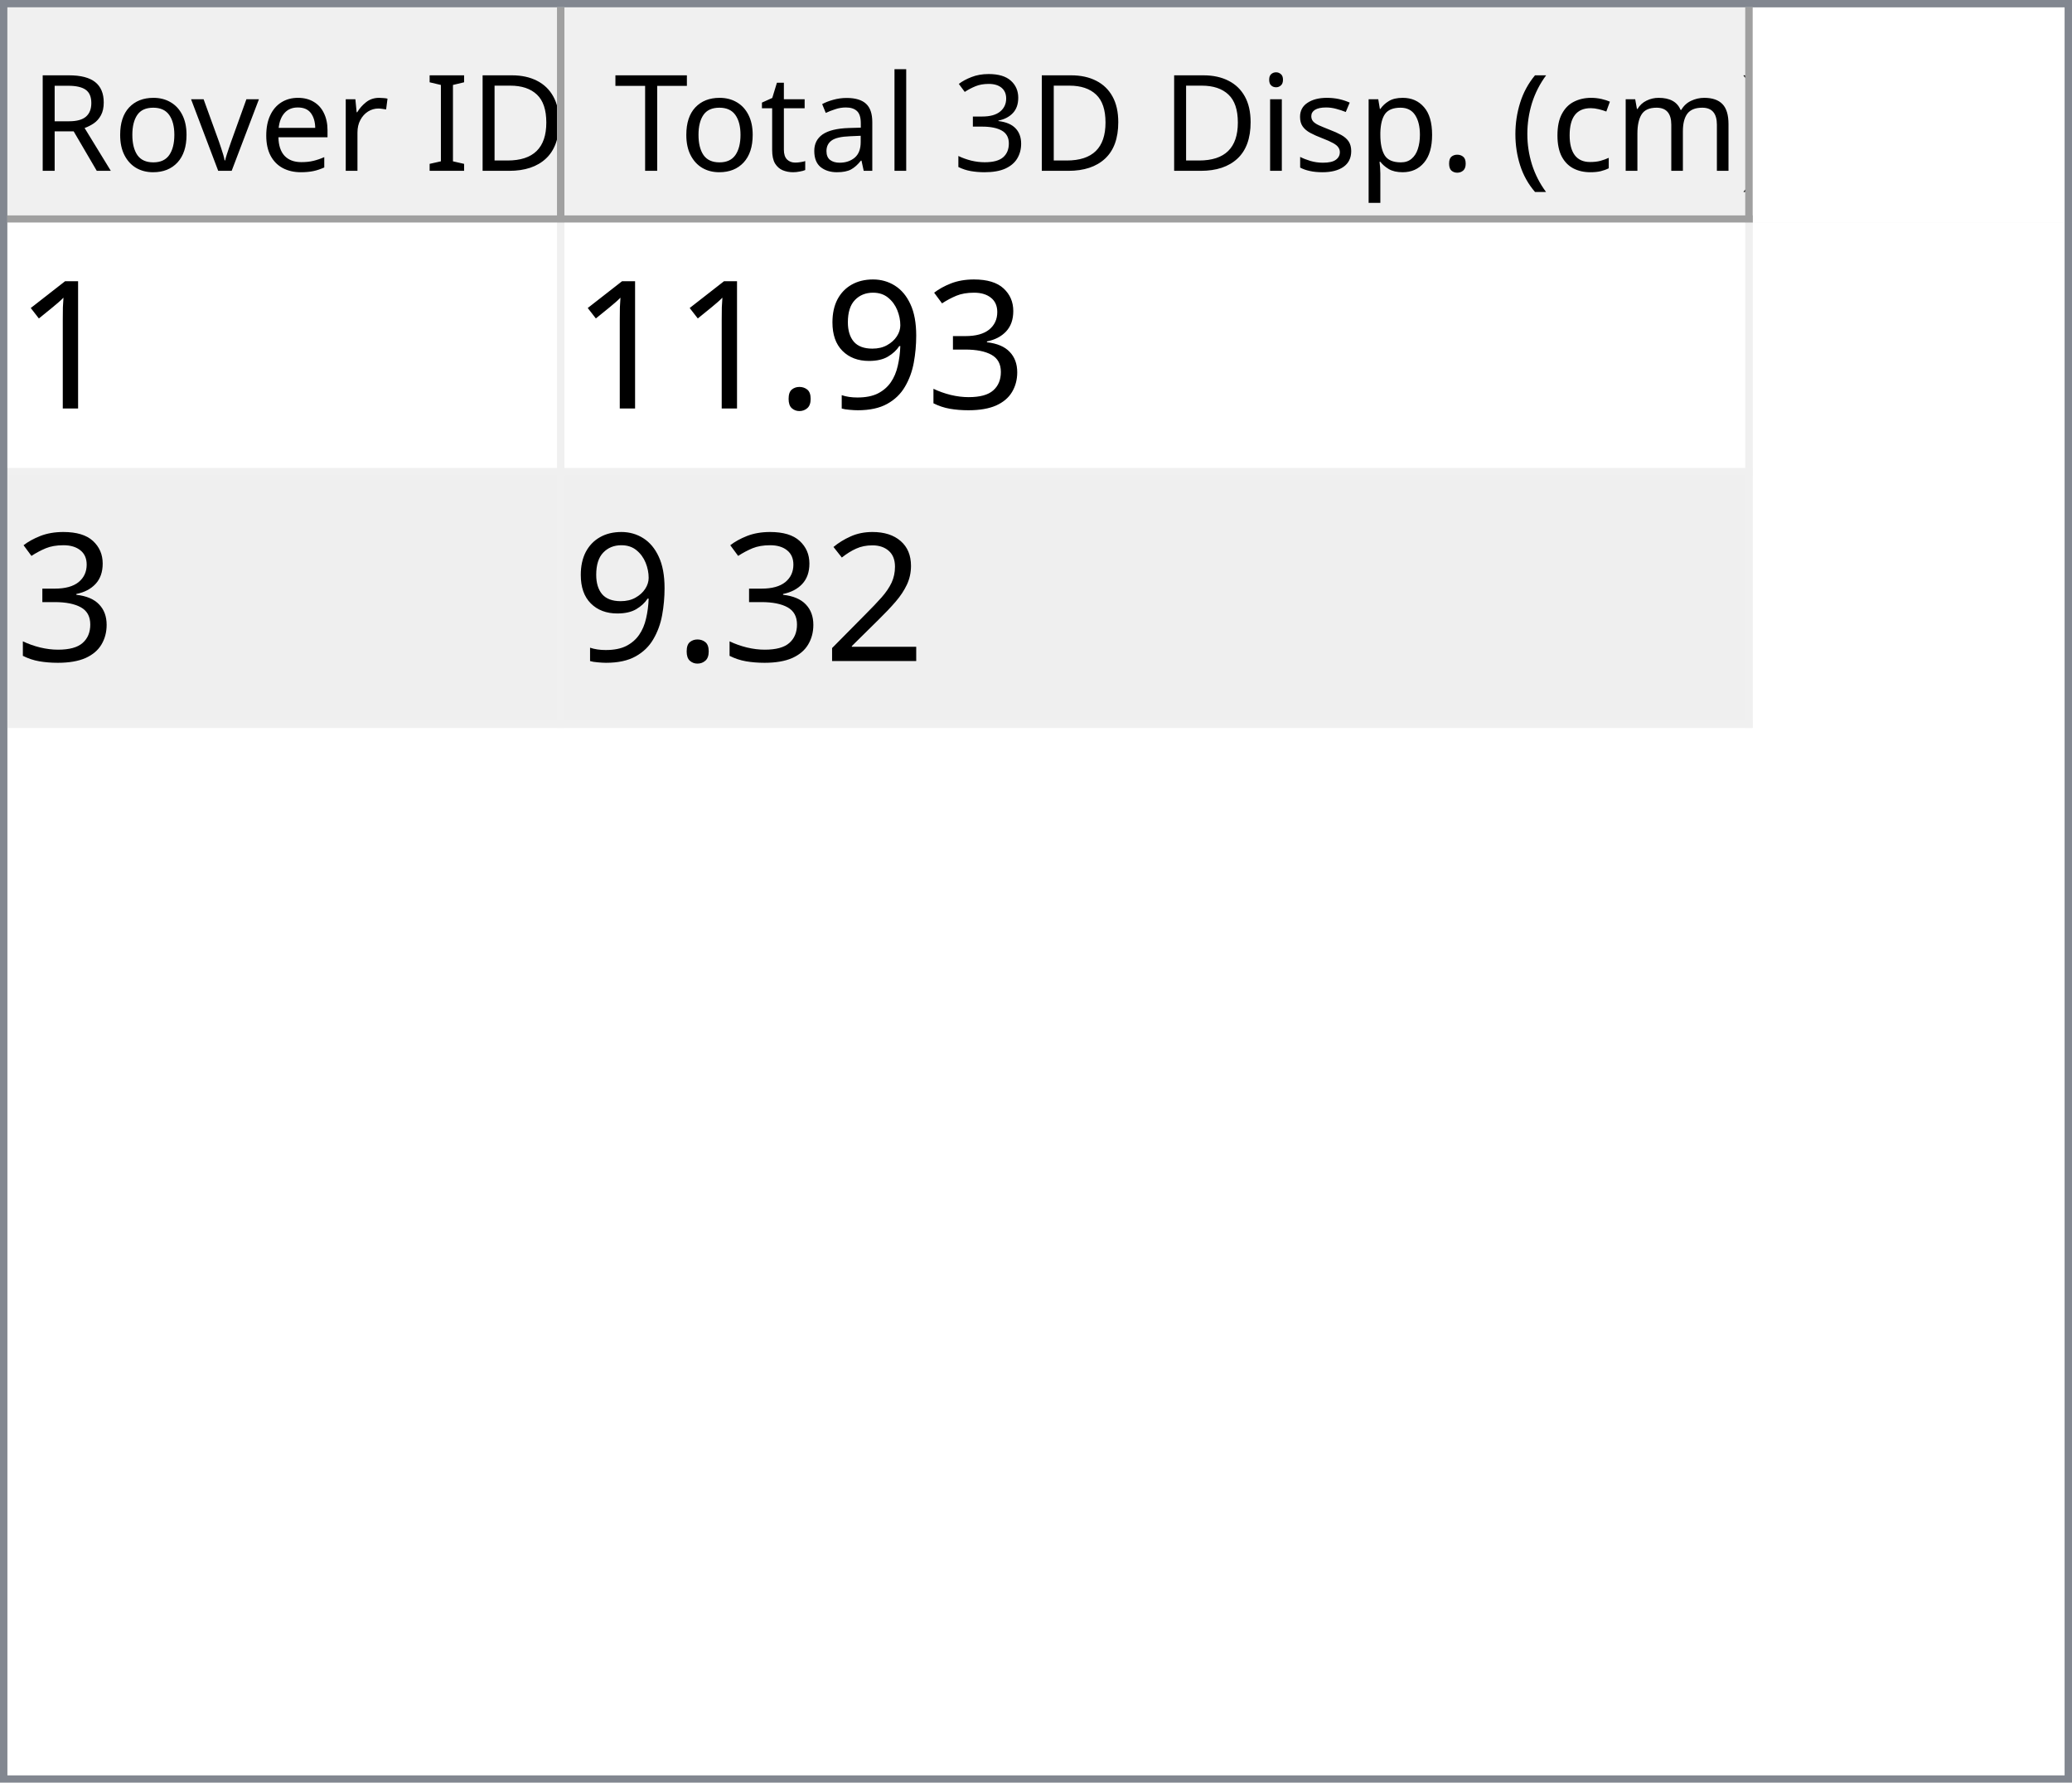
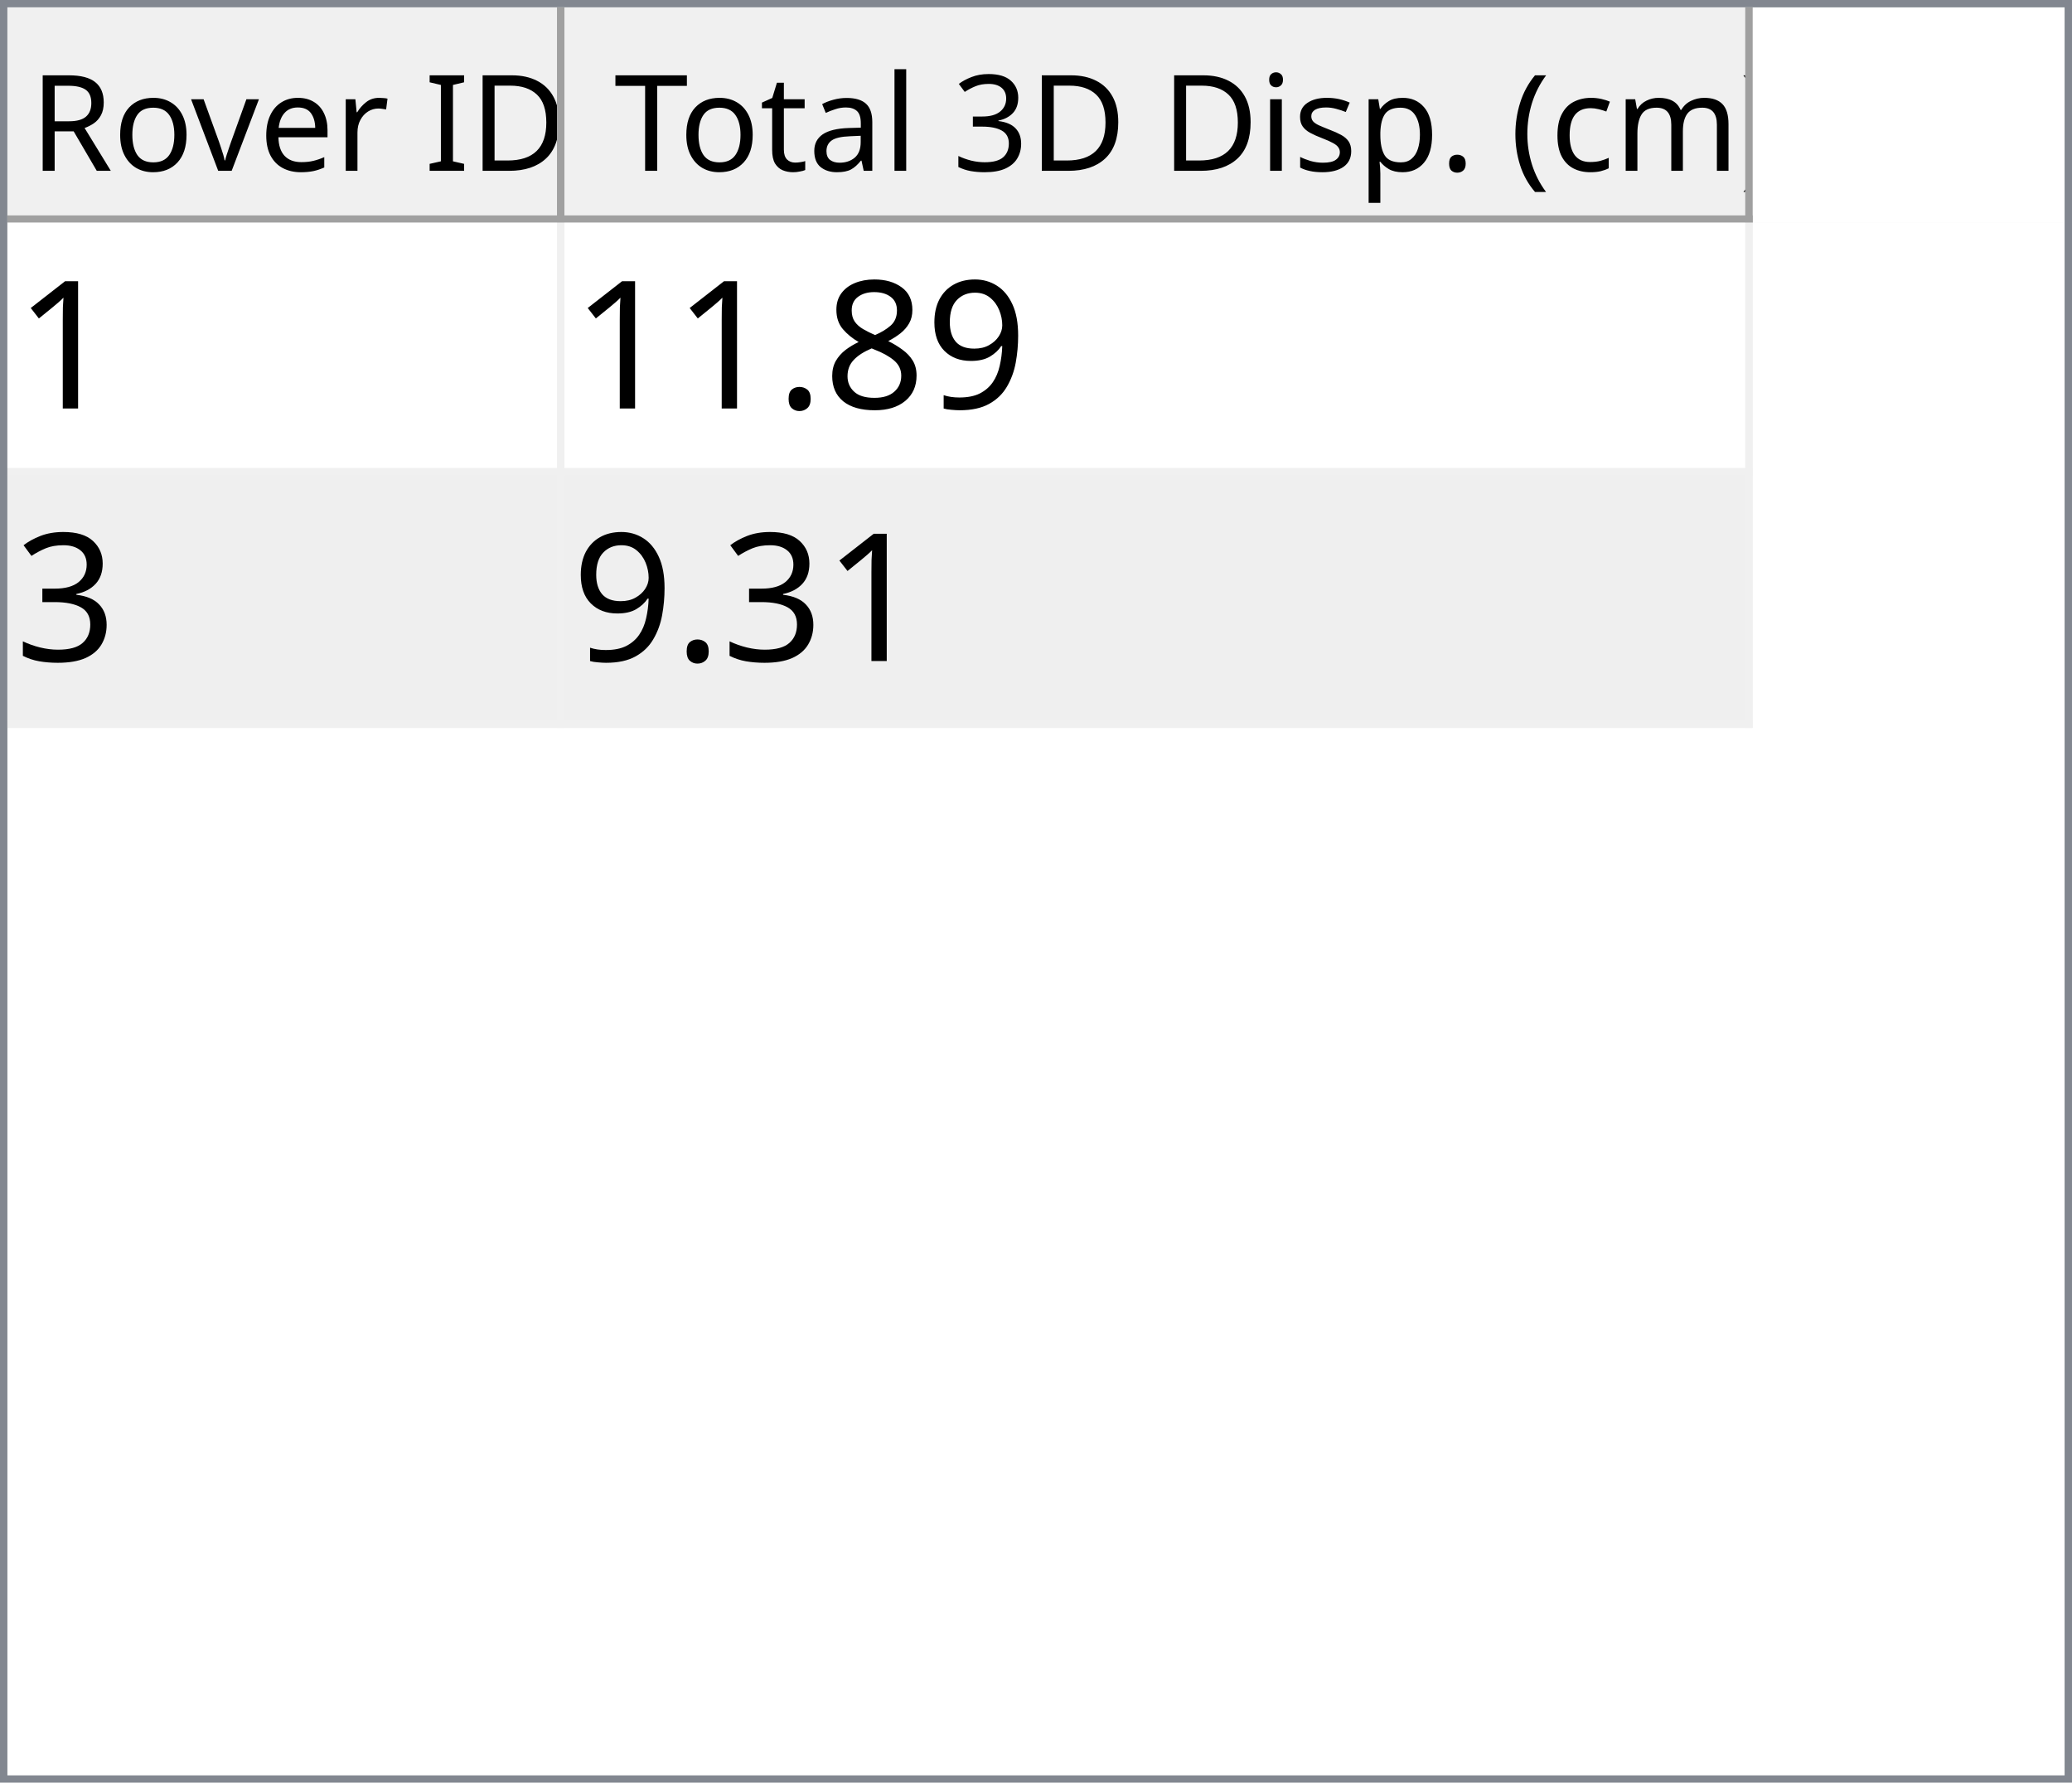
<svg xmlns="http://www.w3.org/2000/svg" style="fill-opacity:1; color-rendering:auto; color-interpolation:auto; text-rendering:auto; stroke:black; stroke-linecap:square; stroke-miterlimit:10; shape-rendering:auto; stroke-opacity:1; fill:black; stroke-dasharray:none; font-weight:normal; stroke-width:1; font-family:'Dialog'; font-style:normal; stroke-linejoin:miter; font-size:12px; stroke-dashoffset:0; image-rendering:auto;" width="279" height="240">
  <defs id="genericDefs" />
  <g>
    <defs id="defs1">
      <clipPath clipPathUnits="userSpaceOnUse" id="clipPath1">
        <path d="M0 0 L279 0 L279 240 L0 240 L0 0 Z" />
      </clipPath>
      <clipPath clipPathUnits="userSpaceOnUse" id="clipPath2">
        <path d="M0 0 L0 240 L279 240 L279 0 Z" />
      </clipPath>
      <clipPath clipPathUnits="userSpaceOnUse" id="clipPath3">
        <path d="M0 0 L0 29 L277 29 L277 0 Z" />
      </clipPath>
      <clipPath clipPathUnits="userSpaceOnUse" id="clipPath4">
        <path d="M0 0 L0 29 L75 29 L75 0 Z" />
      </clipPath>
      <clipPath clipPathUnits="userSpaceOnUse" id="clipPath5">
        <path d="M1 1 L1 28 L74 28 L74 1 Z" />
      </clipPath>
      <clipPath clipPathUnits="userSpaceOnUse" id="clipPath6">
        <path d="M0 0 L0 27 L73 27 L73 0 Z" />
      </clipPath>
      <clipPath clipPathUnits="userSpaceOnUse" id="clipPath7">
        <path d="M-0.5 -0.5 L-0.5 28.5 L74.5 28.5 L74.5 -0.5 Z" />
      </clipPath>
      <clipPath clipPathUnits="userSpaceOnUse" id="clipPath8">
        <path d="M0 0 L0 29 L160 29 L160 0 Z" />
      </clipPath>
      <clipPath clipPathUnits="userSpaceOnUse" id="clipPath9">
        <path d="M1 1 L1 28 L159 28 L159 1 Z" />
      </clipPath>
      <clipPath clipPathUnits="userSpaceOnUse" id="clipPath10">
        <path d="M0 0 L0 27 L158 27 L158 0 Z" />
      </clipPath>
      <clipPath clipPathUnits="userSpaceOnUse" id="clipPath11">
        <path d="M-0.5 -0.5 L-0.5 28.5 L159.5 28.5 L159.5 -0.5 Z" />
      </clipPath>
      <clipPath clipPathUnits="userSpaceOnUse" id="clipPath12">
        <path d="M0 0 L0 209 L277 209 L277 0 Z" />
      </clipPath>
      <clipPath clipPathUnits="userSpaceOnUse" id="clipPath13">
        <path d="M0 0 L0 68 L235 68 L235 0 Z" />
      </clipPath>
      <clipPath clipPathUnits="userSpaceOnUse" id="clipPath14">
        <path d="M-0.5 -0.5 L-0.5 67.5 L234.5 67.5 L234.5 -0.5 Z" />
      </clipPath>
      <clipPath clipPathUnits="userSpaceOnUse" id="clipPath15">
        <path d="M0 0 L0 33 L74 33 L74 0 Z" />
      </clipPath>
      <clipPath clipPathUnits="userSpaceOnUse" id="clipPath16">
        <path d="M0 0 L0 33 L159 33 L159 0 Z" />
      </clipPath>
      <font horiz-adv-x="64.551" id="font1">
        <font-face ascent="107.91" descent="25.098" units-per-em="100" style="font-style:normal; font-family:Segoe UI; font-weight:normal;" />
        <missing-glyph horiz-adv-x="64.551" d="M8.109 0 L8.109 68.266 L56.453 68.266 L56.453 0 L8.109 0 ZM15.328 7.234 L49.219 7.234 L49.219 61.031 L15.328 61.031 L15.328 7.234 Z" />
        <glyph unicode="D" horiz-adv-x="70.117" d="M9.188 0 L9.188 70.016 L28.516 70.016 Q65.531 70.016 65.531 35.891 Q65.531 19.672 55.25 9.836 Q44.969 0 27.734 0 L9.188 0 ZM17.391 62.594 L17.391 7.422 L27.828 7.422 Q41.609 7.422 49.273 14.797 Q56.938 22.172 56.938 35.688 Q56.938 62.594 28.328 62.594 L17.391 62.594 Z" />
        <glyph unicode="I" horiz-adv-x="26.611" d="M17.391 0 L9.188 0 L9.188 70.016 L17.391 70.016 L17.391 0 Z" />
        <glyph unicode=" " horiz-adv-x="27.393" d="" />
        <glyph unicode="r" horiz-adv-x="34.766" d="M34.188 41.891 Q32.078 43.5 28.125 43.5 Q23 43.5 19.555 38.672 Q16.109 33.844 16.109 25.484 L16.109 0 L8.109 0 L8.109 50 L16.109 50 L16.109 39.703 L16.312 39.703 Q18.016 44.969 21.531 47.922 Q25.047 50.875 29.391 50.875 Q32.516 50.875 34.188 50.203 L34.188 41.891 Z" />
        <glyph unicode="e" horiz-adv-x="52.295" d="M48.297 23 L12.984 23 Q13.188 14.656 17.484 10.109 Q21.781 5.562 29.297 5.562 Q37.75 5.562 44.828 11.141 L44.828 3.609 Q38.234 -1.172 27.391 -1.172 Q16.797 -1.172 10.742 5.641 Q4.688 12.453 4.688 24.812 Q4.688 36.469 11.305 43.82 Q17.922 51.172 27.734 51.172 Q37.547 51.172 42.922 44.828 Q48.297 38.484 48.297 27.203 L48.297 23 ZM40.094 29.781 Q40.047 36.719 36.75 40.578 Q33.453 44.438 27.594 44.438 Q21.922 44.438 17.969 40.383 Q14.016 36.328 13.094 29.781 L40.094 29.781 Z" />
        <glyph unicode="v" horiz-adv-x="47.9" d="M47.406 50 L27.484 0 L19.625 0 L0.688 50 L9.469 50 L22.172 13.672 Q23.578 9.672 23.922 6.688 L24.125 6.688 Q24.609 10.453 25.688 13.484 L38.969 50 L47.406 50 Z" />
        <glyph unicode="o" horiz-adv-x="58.594" d="M29 -1.172 Q17.922 -1.172 11.305 5.836 Q4.688 12.844 4.688 24.422 Q4.688 37.016 11.57 44.094 Q18.453 51.172 30.172 51.172 Q41.359 51.172 47.633 44.289 Q53.906 37.406 53.906 25.203 Q53.906 13.234 47.141 6.031 Q40.375 -1.172 29 -1.172 ZM29.594 44.438 Q21.875 44.438 17.383 39.188 Q12.891 33.938 12.891 24.703 Q12.891 15.828 17.43 10.695 Q21.969 5.562 29.594 5.562 Q37.359 5.562 41.531 10.594 Q45.703 15.625 45.703 24.906 Q45.703 34.281 41.531 39.359 Q37.359 44.438 29.594 44.438 Z" />
        <glyph unicode="R" horiz-adv-x="59.814" d="M59.375 0 L49.609 0 L37.891 19.625 Q36.281 22.359 34.766 24.289 Q33.25 26.219 31.664 27.438 Q30.078 28.656 28.25 29.219 Q26.422 29.781 24.125 29.781 L17.391 29.781 L17.391 0 L9.188 0 L9.188 70.016 L30.078 70.016 Q34.672 70.016 38.555 68.867 Q42.438 67.719 45.289 65.375 Q48.141 63.031 49.758 59.547 Q51.375 56.062 51.375 51.375 Q51.375 47.703 50.273 44.656 Q49.172 41.609 47.148 39.211 Q45.125 36.812 42.266 35.133 Q39.406 33.453 35.844 32.516 L35.844 32.328 Q37.594 31.547 38.891 30.547 Q40.188 29.547 41.359 28.18 Q42.531 26.812 43.68 25.078 Q44.828 23.344 46.234 21.047 L59.375 0 ZM17.391 62.594 L17.391 37.203 L28.516 37.203 Q31.594 37.203 34.203 38.133 Q36.812 39.062 38.719 40.797 Q40.625 42.531 41.703 45.047 Q42.781 47.562 42.781 50.688 Q42.781 56.297 39.141 59.445 Q35.5 62.594 28.609 62.594 L17.391 62.594 Z" />
        <glyph unicode=")" horiz-adv-x="30.176" d="M8.297 -15.922 L1.172 -15.922 Q16.406 2.344 16.406 26.812 Q16.406 51.469 1.078 70.016 L8.297 70.016 Q23.531 52.156 23.531 26.703 Q23.531 1.375 8.297 -15.922 Z" />
        <glyph unicode="m" horiz-adv-x="86.133" d="M79.109 0 L71.094 0 L71.094 28.719 Q71.094 37.016 68.531 40.727 Q65.969 44.438 59.906 44.438 Q54.781 44.438 51.195 39.75 Q47.609 35.062 47.609 28.516 L47.609 0 L39.594 0 L39.594 29.688 Q39.594 44.438 28.219 44.438 Q22.953 44.438 19.531 40.016 Q16.109 35.594 16.109 28.516 L16.109 0 L8.109 0 L8.109 50 L16.109 50 L16.109 42.094 L16.312 42.094 Q21.625 51.172 31.844 51.172 Q36.969 51.172 40.773 48.312 Q44.578 45.453 46 40.828 Q51.562 51.172 62.594 51.172 Q79.109 51.172 79.109 30.812 L79.109 0 Z" />
        <glyph unicode="c" horiz-adv-x="46.191" d="M42.188 2.297 Q36.422 -1.172 28.516 -1.172 Q17.828 -1.172 11.258 5.789 Q4.688 12.75 4.688 23.828 Q4.688 36.188 11.766 43.68 Q18.844 51.172 30.672 51.172 Q37.25 51.172 42.281 48.734 L42.281 40.531 Q36.719 44.438 30.375 44.438 Q22.703 44.438 17.797 38.945 Q12.891 33.453 12.891 24.516 Q12.891 15.719 17.508 10.641 Q22.125 5.562 29.891 5.562 Q36.422 5.562 42.188 9.906 L42.188 2.297 Z" />
        <glyph unicode="(" horiz-adv-x="30.176" d="M29.109 -15.922 L21.969 -15.922 Q6.844 1.375 6.844 26.703 Q6.844 52.156 21.969 70.016 L29.203 70.016 Q13.875 51.469 13.875 26.812 Q13.875 2.344 29.109 -15.922 Z" />
        <glyph unicode="." horiz-adv-x="21.68" d="M10.891 -1.078 Q8.641 -1.078 7.055 0.539 Q5.469 2.156 5.469 4.391 Q5.469 6.641 7.055 8.273 Q8.641 9.906 10.891 9.906 Q13.188 9.906 14.797 8.273 Q16.406 6.641 16.406 4.391 Q16.406 2.156 14.797 0.539 Q13.188 -1.078 10.891 -1.078 Z" />
        <glyph unicode="p" horiz-adv-x="58.789" d="M16.312 7.234 L16.109 7.234 L16.109 -23 L8.109 -23 L8.109 50 L16.109 50 L16.109 41.219 L16.312 41.219 Q22.219 51.172 33.594 51.172 Q43.266 51.172 48.688 44.461 Q54.109 37.75 54.109 26.469 Q54.109 13.922 48 6.375 Q41.891 -1.172 31.297 -1.172 Q21.578 -1.172 16.312 7.234 ZM16.109 27.391 L16.109 20.406 Q16.109 14.203 20.141 9.883 Q24.172 5.562 30.375 5.562 Q37.641 5.562 41.773 11.133 Q45.906 16.703 45.906 26.609 Q45.906 34.969 42.047 39.703 Q38.188 44.438 31.594 44.438 Q24.609 44.438 20.359 39.578 Q16.109 34.719 16.109 27.391 Z" />
        <glyph unicode="s" horiz-adv-x="42.432" d="M5.078 1.812 L5.078 10.406 Q11.625 5.562 19.484 5.562 Q30.031 5.562 30.031 12.594 Q30.031 14.594 29.125 15.992 Q28.219 17.391 26.68 18.461 Q25.141 19.531 23.07 20.383 Q21 21.234 18.609 22.172 Q15.281 23.484 12.766 24.828 Q10.25 26.172 8.57 27.859 Q6.891 29.547 6.031 31.695 Q5.172 33.844 5.172 36.719 Q5.172 40.234 6.789 42.945 Q8.406 45.656 11.086 47.484 Q13.766 49.312 17.211 50.242 Q20.656 51.172 24.312 51.172 Q30.812 51.172 35.938 48.922 L35.938 40.828 Q30.422 44.438 23.25 44.438 Q21 44.438 19.195 43.922 Q17.391 43.406 16.094 42.477 Q14.797 41.547 14.086 40.258 Q13.375 38.969 13.375 37.406 Q13.375 35.453 14.086 34.133 Q14.797 32.812 16.164 31.789 Q17.531 30.766 19.484 29.938 Q21.438 29.109 23.922 28.125 Q27.25 26.859 29.883 25.516 Q32.516 24.172 34.375 22.484 Q36.234 20.797 37.234 18.602 Q38.234 16.406 38.234 13.375 Q38.234 9.672 36.602 6.938 Q34.969 4.203 32.234 2.398 Q29.5 0.594 25.93 -0.289 Q22.359 -1.172 18.453 -1.172 Q10.75 -1.172 5.078 1.812 Z" />
        <glyph unicode="i" horiz-adv-x="24.219" d="M12.203 62.703 Q10.062 62.703 8.547 64.164 Q7.031 65.625 7.031 67.875 Q7.031 70.125 8.547 71.609 Q10.062 73.094 12.203 73.094 Q14.406 73.094 15.945 71.609 Q17.484 70.125 17.484 67.875 Q17.484 65.719 15.945 64.211 Q14.406 62.703 12.203 62.703 ZM16.109 0 L8.109 0 L8.109 50 L16.109 50 L16.109 0 Z" />
        <glyph unicode="3" horiz-adv-x="53.906" d="M46.531 19.828 Q46.531 15.094 44.75 11.211 Q42.969 7.328 39.719 4.57 Q36.469 1.812 31.93 0.297 Q27.391 -1.219 21.922 -1.219 Q11.922 -1.219 6 2.594 L6 11.188 Q13.094 5.609 22.219 5.609 Q25.875 5.609 28.828 6.539 Q31.781 7.469 33.906 9.227 Q36.031 10.984 37.18 13.477 Q38.328 15.969 38.328 19.094 Q38.328 32.812 18.797 32.812 L12.984 32.812 L12.984 39.594 L18.5 39.594 Q35.797 39.594 35.797 52.484 Q35.797 64.406 22.609 64.406 Q15.188 64.406 8.688 59.422 L8.688 67.188 Q15.375 71.188 24.609 71.188 Q29 71.188 32.57 69.969 Q36.141 68.75 38.68 66.555 Q41.219 64.359 42.609 61.281 Q44 58.203 44 54.5 Q44 40.672 30.031 36.719 L30.031 36.531 Q33.594 36.141 36.625 34.797 Q39.656 33.453 41.852 31.305 Q44.047 29.156 45.289 26.25 Q46.531 23.344 46.531 19.828 Z" />
        <glyph unicode="l" horiz-adv-x="24.219" d="M16.109 0 L8.109 0 L8.109 74.031 L16.109 74.031 L16.109 0 Z" />
        <glyph unicode="a" horiz-adv-x="50.879" d="M43.891 0 L35.891 0 L35.891 7.812 L35.688 7.812 Q30.469 -1.172 20.312 -1.172 Q12.844 -1.172 8.617 2.781 Q4.391 6.734 4.391 13.281 Q4.391 27.297 20.906 29.594 L35.891 31.688 Q35.891 44.438 25.594 44.438 Q16.547 44.438 9.281 38.281 L9.281 46.484 Q16.656 51.172 26.266 51.172 Q43.891 51.172 43.891 32.516 L43.891 0 ZM35.891 25.297 L23.828 23.641 Q18.266 22.859 15.43 20.875 Q12.594 18.891 12.594 13.875 Q12.594 10.203 15.211 7.883 Q17.828 5.562 22.172 5.562 Q28.125 5.562 32.008 9.742 Q35.891 13.922 35.891 20.312 L35.891 25.297 Z" />
        <glyph unicode="t" horiz-adv-x="33.887" d="M31.297 0.484 Q28.469 -1.078 23.828 -1.078 Q10.688 -1.078 10.688 13.578 L10.688 43.172 L2.094 43.172 L2.094 50 L10.688 50 L10.688 62.203 L18.703 64.797 L18.703 50 L31.297 50 L31.297 43.172 L18.703 43.172 L18.703 14.984 Q18.703 9.969 20.414 7.82 Q22.125 5.672 26.078 5.672 Q29.109 5.672 31.297 7.328 L31.297 0.484 Z" />
        <glyph unicode="T" horiz-adv-x="52.393" d="M50.594 62.594 L30.375 62.594 L30.375 0 L22.172 0 L22.172 62.594 L2 62.594 L2 70.016 L50.594 70.016 L50.594 62.594 Z" />
      </font>
      <font horiz-adv-x="75.0" id="font2">
        <font-face ascent="100.537" descent="21.973" units-per-em="100" style="font-style:normal; font-family:sans-serif; font-weight:normal;" />
        <missing-glyph horiz-adv-x="75.0" d="M12.5 0 L12.5 62.5 L62.5 62.5 L62.5 0 L12.5 0 ZM14.062 1.562 L60.938 1.562 L60.938 60.938 L14.062 60.938 L14.062 1.562 Z" />
        <glyph unicode="1" horiz-adv-x="55.615" d="M37.25 0 L28.469 0 L28.469 56 Q25.297 52.984 20.141 49.953 Q14.984 46.922 10.891 45.406 L10.891 53.906 Q18.266 57.375 23.781 62.305 Q29.297 67.234 31.594 71.875 L37.25 71.875 L37.25 0 Z" />
+         <glyph unicode="9" horiz-adv-x="55.615" d="M5.469 16.547 L13.922 17.328 Q14.984 11.375 18.016 8.688 Q21.047 6 25.781 6 Q29.828 6 32.883 7.859 Q35.938 9.719 37.891 12.82 Q39.844 15.922 41.164 21.195 Q42.484 26.469 42.484 31.938 Q42.484 32.516 42.438 33.688 Q39.797 29.5 35.234 26.883 Q30.672 24.266 25.344 24.266 Q16.453 24.266 10.305 30.711 Q4.156 37.156 4.156 47.703 Q4.156 58.594 10.578 65.234 Q17 71.875 26.656 71.875 Q33.641 71.875 39.43 68.117 Q45.219 64.359 48.219 57.398 Q51.219 50.438 51.219 37.25 Q51.219 23.531 48.242 15.406 Q45.266 7.281 39.383 3.031 Q33.5 -1.219 25.594 -1.219 Q17.188 -1.219 11.867 3.445 Q6.547 8.109 5.469 16.547 ZM41.453 48.141 Q41.453 55.719 37.43 60.156 Q33.406 64.594 27.734 64.594 Q21.875 64.594 17.531 59.812 Q13.188 55.031 13.188 47.406 Q13.188 40.578 17.312 36.305 Q21.438 32.031 27.484 32.031 Q33.594 32.031 37.523 36.305 Q41.453 40.578 41.453 48.141 Z" />
+         <glyph unicode="8" horiz-adv-x="55.615" d="M17.672 38.812 Q12.203 40.828 9.57 44.539 Q6.938 48.25 6.938 53.422 Q6.938 61.234 12.555 66.555 Q18.172 71.875 27.484 71.875 Q36.859 71.875 42.578 66.43 Q48.297 60.984 48.297 53.172 Q48.297 48.188 45.68 44.508 Q43.062 40.828 37.75 38.812 Q44.344 36.672 47.781 31.883 Q51.219 27.094 51.219 20.453 Q51.219 11.281 44.727 5.031 Q38.234 -1.219 27.641 -1.219 Q17.047 -1.219 10.547 5.055 Q4.047 11.328 4.047 20.703 Q4.047 27.688 7.594 32.398 Q11.141 37.109 17.672 38.812 ZM15.922 53.719 Q15.922 48.641 19.195 45.414 Q22.469 42.188 27.688 42.188 Q32.766 42.188 36.016 45.383 Q39.266 48.578 39.266 53.219 Q39.266 58.062 35.914 61.359 Q32.562 64.656 27.594 64.656 Q22.562 64.656 19.242 61.43 Q15.922 58.203 15.922 53.719 ZM13.094 20.656 Q13.094 16.891 14.875 13.375 Q16.656 9.859 20.172 7.93 Q23.688 6 27.734 6 Q34.031 6 38.133 10.055 Q42.234 14.109 42.234 20.359 Q42.234 26.703 38.016 30.859 Q33.797 35.016 27.438 35.016 Q21.234 35.016 17.164 30.914 Q13.094 26.812 13.094 20.656 Z" />
+         <glyph unicode="." horiz-adv-x="27.783" d="M9.078 0 L9.078 10.016 L19.094 10.016 L19.094 0 L9.078 0 Z" />
        <glyph unicode="3" horiz-adv-x="55.615" d="M4.203 18.891 L12.984 20.062 Q14.5 12.594 18.141 9.297 Q21.781 6 27 6 Q33.203 6 37.477 10.297 Q41.75 14.594 41.75 20.953 Q41.75 27 37.797 30.93 Q33.844 34.859 27.734 34.859 Q25.25 34.859 21.531 33.891 L22.516 41.609 Q23.391 41.5 23.922 41.5 Q29.547 41.5 34.039 44.43 Q38.531 47.359 38.531 53.469 Q38.531 58.297 35.258 61.477 Q31.984 64.656 26.812 64.656 Q21.688 64.656 18.266 61.43 Q14.844 58.203 13.875 51.766 L5.078 53.328 Q6.688 62.156 12.398 67.016 Q18.109 71.875 26.609 71.875 Q32.469 71.875 37.398 69.359 Q42.328 66.844 44.945 62.5 Q47.562 58.156 47.562 53.266 Q47.562 48.641 45.07 44.828 Q42.578 41.016 37.703 38.766 Q44.047 37.312 47.562 32.695 Q51.078 28.078 51.078 21.141 Q51.078 11.766 44.242 5.25 Q37.406 -1.266 26.953 -1.266 Q17.531 -1.266 11.305 4.352 Q5.078 9.969 4.203 18.891 Z" />
-         <glyph unicode="9" horiz-adv-x="55.615" d="M5.469 16.547 L13.922 17.328 Q14.984 11.375 18.016 8.688 Q21.047 6 25.781 6 Q29.828 6 32.883 7.859 Q35.938 9.719 37.891 12.82 Q39.844 15.922 41.164 21.195 Q42.484 26.469 42.484 31.938 Q42.484 32.516 42.438 33.688 Q39.797 29.5 35.234 26.883 Q30.672 24.266 25.344 24.266 Q16.453 24.266 10.305 30.711 Q4.156 37.156 4.156 47.703 Q4.156 58.594 10.578 65.234 Q17 71.875 26.656 71.875 Q33.641 71.875 39.43 68.117 Q45.219 64.359 48.219 57.398 Q51.219 50.438 51.219 37.25 Q51.219 23.531 48.242 15.406 Q45.266 7.281 39.383 3.031 Q33.5 -1.219 25.594 -1.219 Q17.188 -1.219 11.867 3.445 Q6.547 8.109 5.469 16.547 ZM41.453 48.141 Q41.453 55.719 37.43 60.156 Q33.406 64.594 27.734 64.594 Q21.875 64.594 17.531 59.812 Q13.188 55.031 13.188 47.406 Q13.188 40.578 17.312 36.305 Q21.438 32.031 27.484 32.031 Q33.594 32.031 37.523 36.305 Q41.453 40.578 41.453 48.141 Z" />
-         <glyph unicode="." horiz-adv-x="27.783" d="M9.078 0 L9.078 10.016 L19.094 10.016 L19.094 0 L9.078 0 Z" />
-         <glyph unicode="2" horiz-adv-x="55.615" d="M50.344 8.453 L50.344 0 L3.031 0 Q2.938 3.172 4.047 6.109 Q5.859 10.938 9.836 15.625 Q13.812 20.312 21.344 26.469 Q33.016 36.031 37.117 41.625 Q41.219 47.219 41.219 52.203 Q41.219 57.422 37.477 61.008 Q33.734 64.594 27.734 64.594 Q21.391 64.594 17.578 60.789 Q13.766 56.984 13.719 50.25 L4.688 51.172 Q5.609 61.281 11.664 66.578 Q17.719 71.875 27.938 71.875 Q38.234 71.875 44.242 66.164 Q50.25 60.453 50.25 52 Q50.25 47.703 48.492 43.555 Q46.734 39.406 42.656 34.812 Q38.578 30.219 29.109 22.219 Q21.188 15.578 18.945 13.211 Q16.703 10.844 15.234 8.453 L50.344 8.453 Z" />
      </font>
    </defs>
    <g style="fill:white; stroke:white;">
      <rect x="0" y="0" width="279" style="clip-path:url(#clipPath1); stroke:none;" height="240" />
    </g>
    <g style="fill:white; text-rendering:optimizeSpeed; color-rendering:optimizeSpeed; image-rendering:optimizeSpeed; shape-rendering:crispEdges; stroke:white; color-interpolation:sRGB;">
      <rect x="0" width="279" height="240" y="0" style="stroke:none;" />
      <path style="stroke:none;" d="M0 240 L279 240 L279 0 L0 0 Z" />
    </g>
    <g style="fill:rgb(240,240,240); font-size:18px; font-family:'Segoe UI'; stroke:rgb(240,240,240);">
      <rect x="0" y="0" width="279" style="clip-path:url(#clipPath2); stroke:none;" height="240" />
    </g>
    <g style="fill:rgb(130,135,144); font-size:18px; font-family:'Segoe UI'; stroke:rgb(130,135,144);">
      <path d="M0 0 L279 0 L279 240 L0 240 L0 0 ZM1 1 L278 1 L278 239 L1 239 L1 1 Z" style="fill-rule:evenodd; clip-path:url(#clipPath2); stroke:none;" />
    </g>
    <g style="fill:white; font-size:18px; font-family:'Segoe UI'; stroke:white;" transform="translate(1,1)">
      <rect x="0" y="0" width="277" style="clip-path:url(#clipPath3); stroke:none;" height="29" />
    </g>
    <g style="fill:rgb(240,240,240); font-size:18px; font-family:'Segoe UI'; stroke:rgb(240,240,240);" transform="translate(1,1)">
      <rect x="0" y="0" width="75" style="clip-path:url(#clipPath4); stroke:none;" height="29" />
    </g>
    <g style="font-family:'Segoe UI'; font-size:18px;" transform="translate(2,2)">
      <text x="2" xml:space="preserve" y="21" style="clip-path:url(#clipPath6); stroke:none;">Rover ID</text>
    </g>
    <g transform="translate(1.5,1.5)" style="fill:rgb(160,160,160); font-size:18px; font-family:'Segoe UI'; stroke:rgb(160,160,160); stroke-linejoin:bevel;">
      <line x1="74" x2="74" y1="0" style="fill:none; clip-path:url(#clipPath7);" y2="28" />
    </g>
    <g transform="matrix(1,0,0,1,1,1) translate(0.5,0.5)" style="fill:rgb(160,160,160); font-size:18px; font-family:'Segoe UI'; stroke:rgb(160,160,160); stroke-linejoin:bevel;">
      <line x1="0" x2="74" y1="28" style="fill:none; clip-path:url(#clipPath7);" y2="28" />
    </g>
    <g style="fill:rgb(240,240,240); font-size:18px; font-family:'Segoe UI'; stroke:rgb(240,240,240);" transform="translate(76,1)">
      <rect x="0" y="0" width="160" style="clip-path:url(#clipPath8); stroke:none;" height="29" />
    </g>
    <g style="font-family:'Segoe UI'; font-size:18px;" transform="translate(77,2)">
      <text x="1" xml:space="preserve" y="21" style="clip-path:url(#clipPath10); stroke:none;"> Total 3D Disp. (cm)</text>
    </g>
    <g transform="translate(76.5,1.5)" style="fill:rgb(160,160,160); font-size:18px; font-family:'Segoe UI'; stroke:rgb(160,160,160); stroke-linejoin:bevel;">
      <line x1="159" x2="159" y1="0" style="fill:none; clip-path:url(#clipPath11);" y2="28" />
    </g>
    <g transform="matrix(1,0,0,1,76,1) translate(0.5,0.5)" style="fill:rgb(160,160,160); font-size:18px; font-family:'Segoe UI'; stroke:rgb(160,160,160); stroke-linejoin:bevel;">
      <line x1="0" x2="159" y1="28" style="fill:none; clip-path:url(#clipPath11);" y2="28" />
    </g>
    <g style="fill:white; font-size:18px; font-family:'Segoe UI'; stroke:white;" transform="translate(1,30)">
      <rect x="0" y="0" width="277" style="clip-path:url(#clipPath12); stroke:none;" height="209" />
    </g>
    <g style="fill:rgb(240,240,240); font-size:24px; font-family:sans-serif; stroke:rgb(240,240,240);" transform="translate(1,30)">
      <rect x="0" y="0" width="235" style="clip-path:url(#clipPath13); stroke:none;" height="68" />
      <line transform="translate(0.5,0.5)" x1="0" x2="234" y1="33" style="clip-path:url(#clipPath14); fill:none; stroke-linejoin:bevel;" y2="33" />
    </g>
    <g transform="matrix(1,0,0,1,1,30) translate(0.5,0.5)" style="fill:rgb(240,240,240); font-size:24px; font-family:sans-serif; stroke:rgb(240,240,240); stroke-linejoin:bevel;">
      <line x1="0" x2="234" y1="67" style="fill:none; clip-path:url(#clipPath14);" y2="67" />
    </g>
    <g transform="matrix(1,0,0,1,1,30) translate(0.5,0.5)" style="fill:rgb(240,240,240); font-size:24px; font-family:sans-serif; stroke:rgb(240,240,240); stroke-linejoin:bevel;">
      <line x1="74" x2="74" y1="0" style="fill:none; clip-path:url(#clipPath14);" y2="67" />
    </g>
    <g transform="matrix(1,0,0,1,1,30) translate(0.5,0.5)" style="fill:rgb(240,240,240); font-size:24px; font-family:sans-serif; stroke:rgb(240,240,240); stroke-linejoin:bevel;">
      <line x1="234" x2="234" y1="0" style="fill:none; clip-path:url(#clipPath14);" y2="67" />
    </g>
    <g style="fill:white; font-size:24px; font-family:sans-serif; stroke:white;" transform="matrix(1,0,0,1,1,30)">
      <rect x="0" y="0" width="74" style="clip-path:url(#clipPath15); stroke:none;" height="33" />
      <text x="1" y="25" style="fill:black; clip-path:url(#clipPath15); stroke:none;" xml:space="preserve">1</text>
    </g>
    <g style="fill:white; font-size:24px; font-family:sans-serif; stroke:white;" transform="matrix(1,0,0,1,1,30) translate(75,0)">
      <rect x="0" y="0" width="159" style="clip-path:url(#clipPath16); stroke:none;" height="33" />
-       <text x="1" y="25" style="fill:black; clip-path:url(#clipPath16); stroke:none;" xml:space="preserve">11.93</text>
+       <text x="1" y="25" style="fill:black; clip-path:url(#clipPath16); stroke:none;" xml:space="preserve">11.89</text>
    </g>
    <g style="fill:rgb(239,239,239); font-size:24px; font-family:sans-serif; stroke:rgb(239,239,239);" transform="matrix(1,0,0,1,1,30) translate(0,34)">
      <rect x="0" y="0" width="74" style="clip-path:url(#clipPath15); stroke:none;" height="33" />
      <text x="1" y="25" style="fill:black; clip-path:url(#clipPath15); stroke:none;" xml:space="preserve">3</text>
    </g>
    <g style="fill:rgb(239,239,239); font-size:24px; font-family:sans-serif; stroke:rgb(239,239,239);" transform="matrix(1,0,0,1,1,30) translate(75,34)">
      <rect x="0" y="0" width="159" style="clip-path:url(#clipPath16); stroke:none;" height="33" />
-       <text x="1" y="25" style="fill:black; clip-path:url(#clipPath16); stroke:none;" xml:space="preserve">9.32</text>
+       <text x="1" y="25" style="fill:black; clip-path:url(#clipPath16); stroke:none;" xml:space="preserve">9.31</text>
    </g>
  </g>
</svg>
